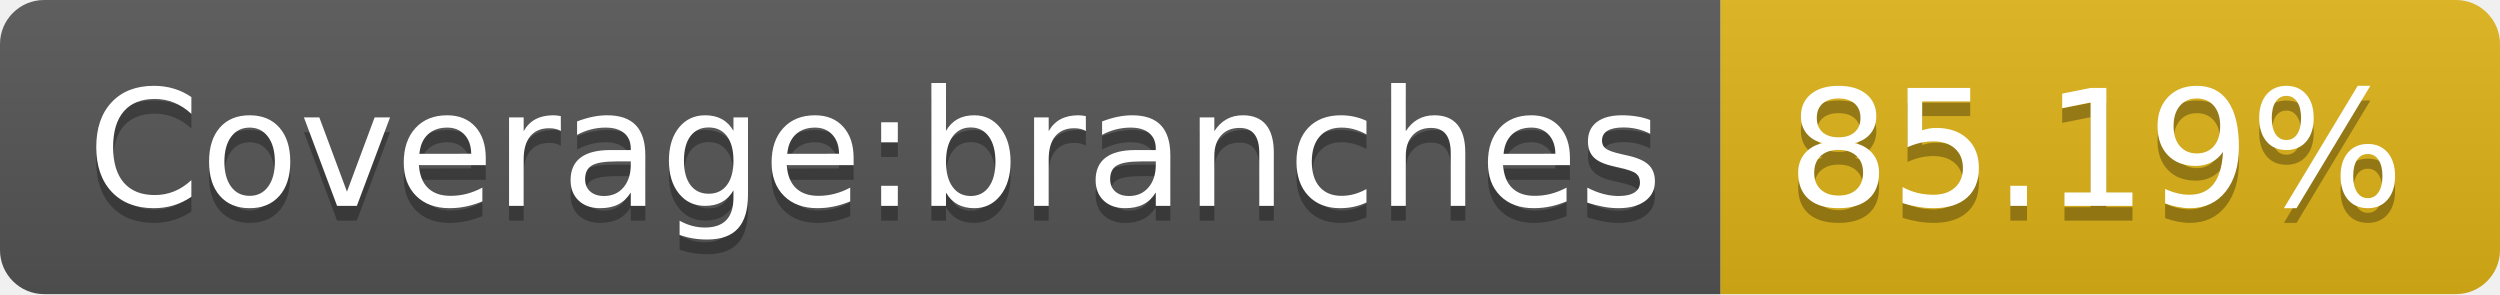
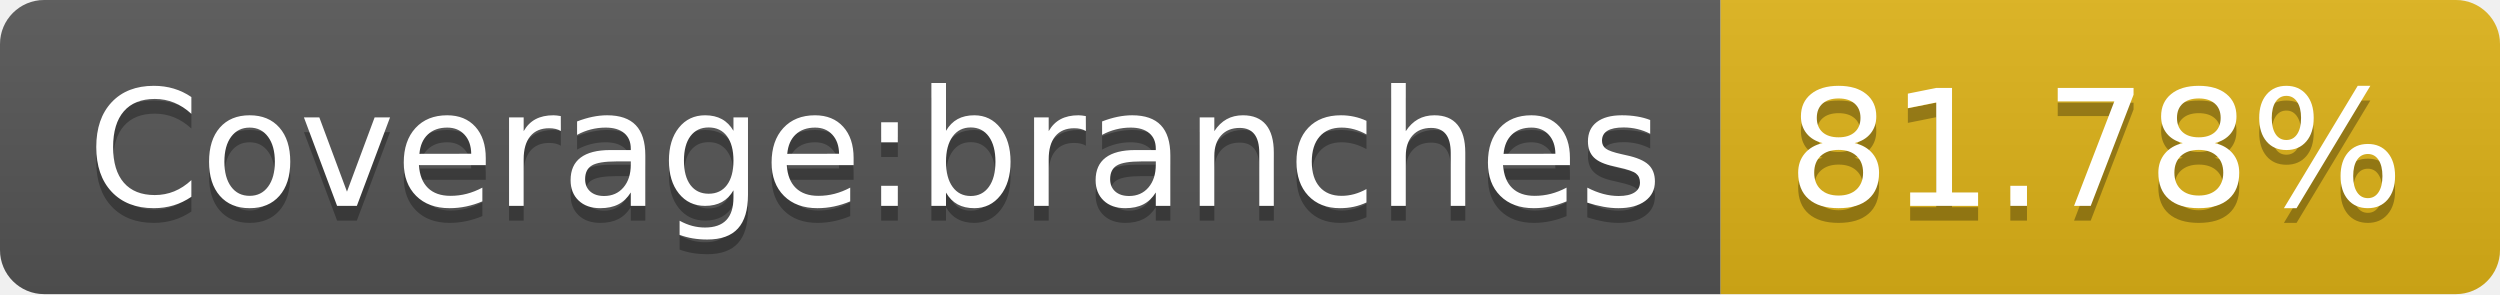
- <svg xmlns="http://www.w3.org/2000/svg" width="170" height="20" role="img" aria-label="Coverage:branches: 85.19%">
+ <svg xmlns="http://www.w3.org/2000/svg" width="170" height="20" role="img" aria-label="Coverage:branches: 81.78%">
  <linearGradient id="s" x2="0" y2="100%">
    <stop offset="0" stop-color="#bbb" stop-opacity=".1" />
    <stop offset="1" stop-opacity=".1" />
  </linearGradient>
  <clipPath id="r">
    <rect width="170" height="20" rx="3" fill="#fff" />
  </clipPath>
  <g clip-path="url(#r)">
    <rect width="117" height="20" fill="#555" />
    <rect x="117" width="53" height="20" fill="#dfb317" />
    <rect width="170" height="20" fill="url(#s)" />
  </g>
  <g fill="#fff" text-anchor="middle" font-family="Verdana,Geneva,DejaVu Sans,sans-serif" text-rendering="geometricPrecision" font-size="110">
    <text aria-hidden="true" x="595" y="150" fill="#010101" fill-opacity=".3" transform="scale(.1)" textLength="1070">Coverage:branches</text>
    <text x="595" y="140" transform="scale(.1)" fill="#fff" textLength="1070">Coverage:branches</text>
-     <text aria-hidden="true" x="1425" y="150" fill="#010101" fill-opacity=".3" transform="scale(.1)" textLength="430">85.19%</text>
-     <text x="1425" y="140" transform="scale(.1)" fill="#fff" textLength="430">85.19%</text>
+     <text aria-hidden="true" x="1425" y="150" fill="#010101" fill-opacity=".3" transform="scale(.1)" textLength="430">81.78%</text>
+     <text x="1425" y="140" transform="scale(.1)" fill="#fff" textLength="430">81.78%</text>
  </g>
</svg>
